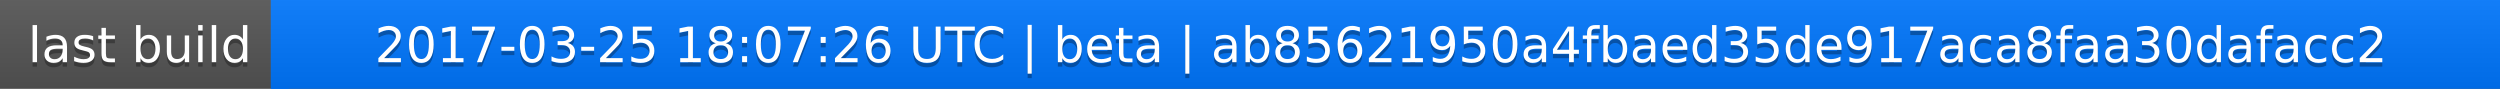
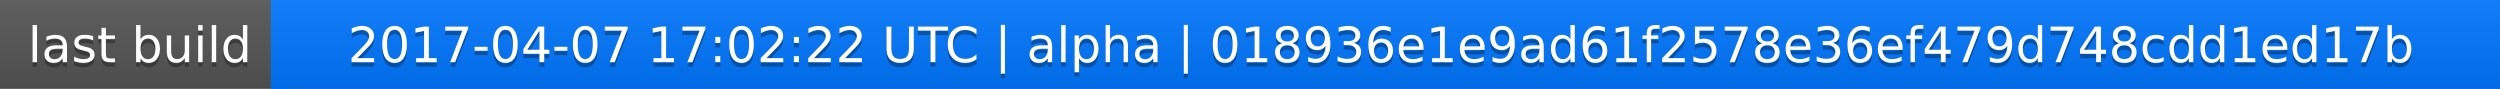
<svg xmlns="http://www.w3.org/2000/svg" width="563" height="20">
  <linearGradient id="a" x2="0" y2="100%">
    <stop offset="0" stop-color="#bbb" stop-opacity=".1" />
    <stop offset="1" stop-opacity=".1" />
  </linearGradient>
  <rect rx="0" width="563" height="20" fill="#555" />
  <rect rx="0" x="61" width="502" height="20" fill="#07f" />
  <path fill="#07f" d="M61 0h4v20h-4z" />
  <rect rx="0" width="563" height="20" fill="url(#a)" />
  <g fill="#fff" text-anchor="middle" font-family="DejaVu Sans,Verdana,Geneva,sans-serif" font-size="11">
    <text x="31.5" y="15" fill="#010101" fill-opacity=".3">last build</text>
    <text x="31.5" y="14">last build</text>
-     <text x="311" y="15" fill="#010101" fill-opacity=".3">2017-03-25 18:07:26 UTC | beta | ab85621950a4fbaed35de917aca8faa30dafacc2</text>
-     <text x="311" y="14">2017-03-25 18:07:26 UTC | beta | ab85621950a4fbaed35de917aca8faa30dafacc2</text>
+     <text x="311" y="15" fill="#010101" fill-opacity=".3">2017-04-07 17:02:22 UTC | alpha | 018936e1e9ad61f2578e36ef479d748cdd1ed17b</text>
+     <text x="311" y="14">2017-04-07 17:02:22 UTC | alpha | 018936e1e9ad61f2578e36ef479d748cdd1ed17b</text>
  </g>
</svg>
